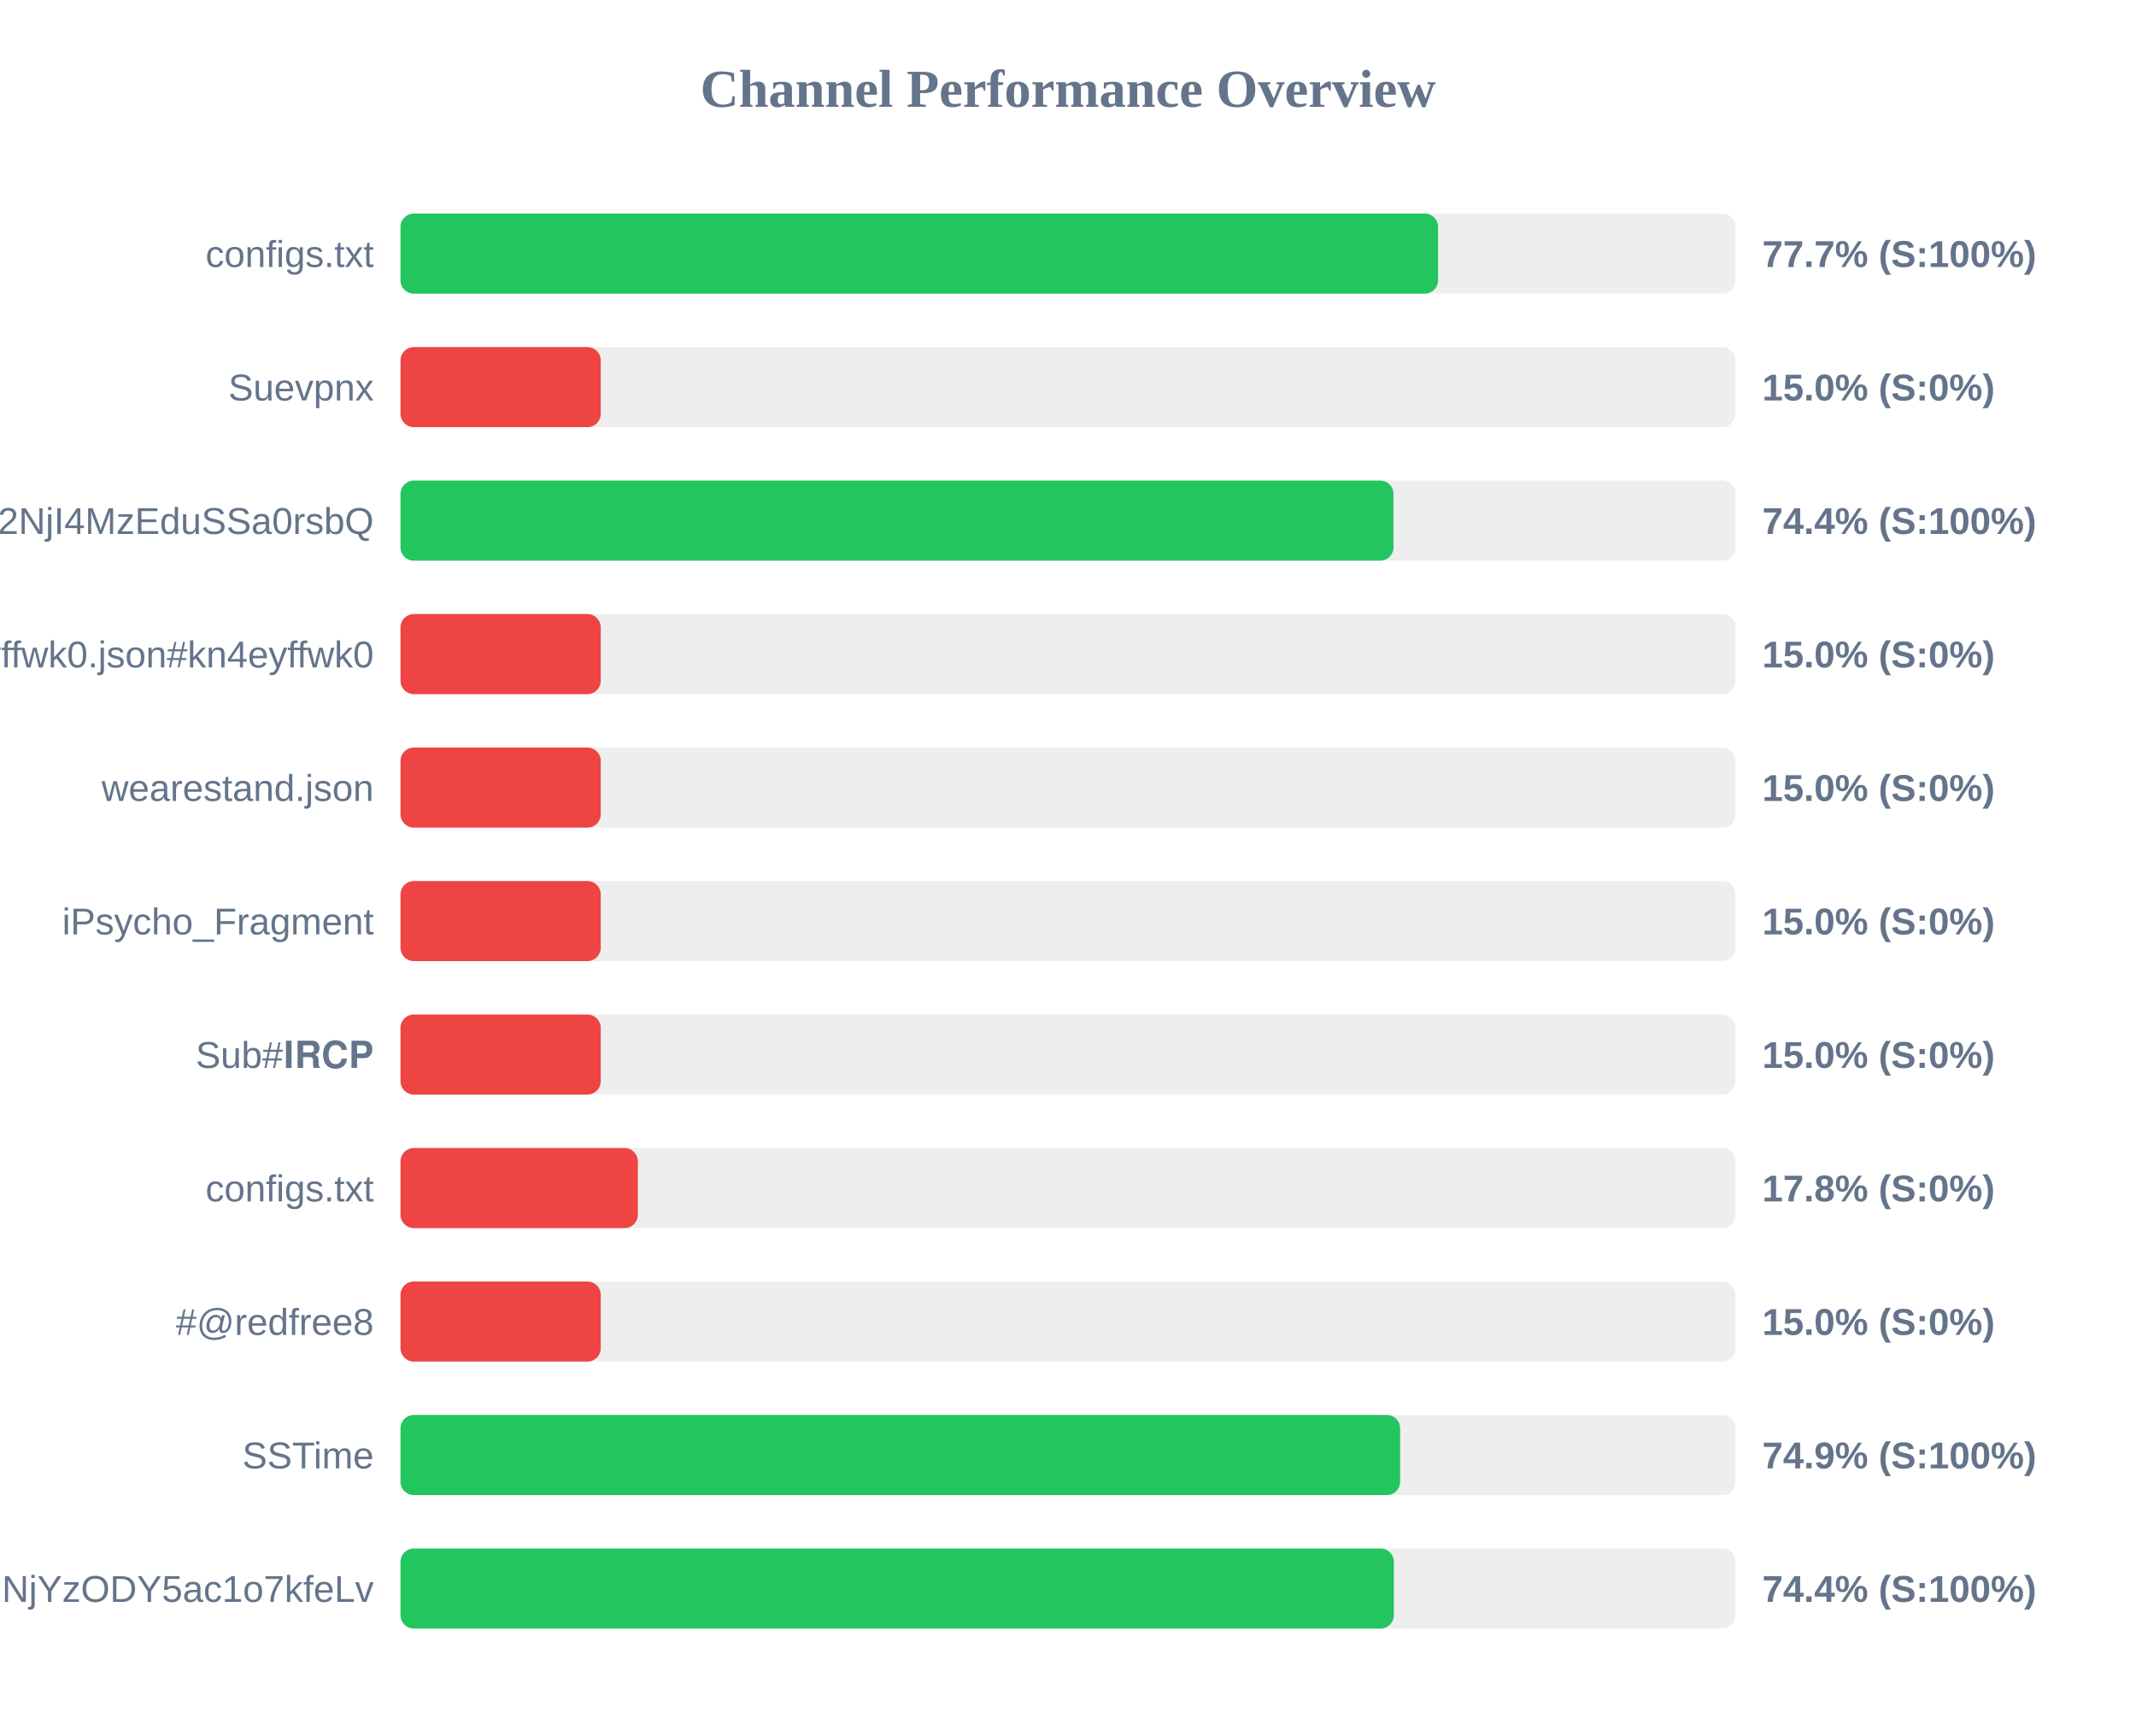
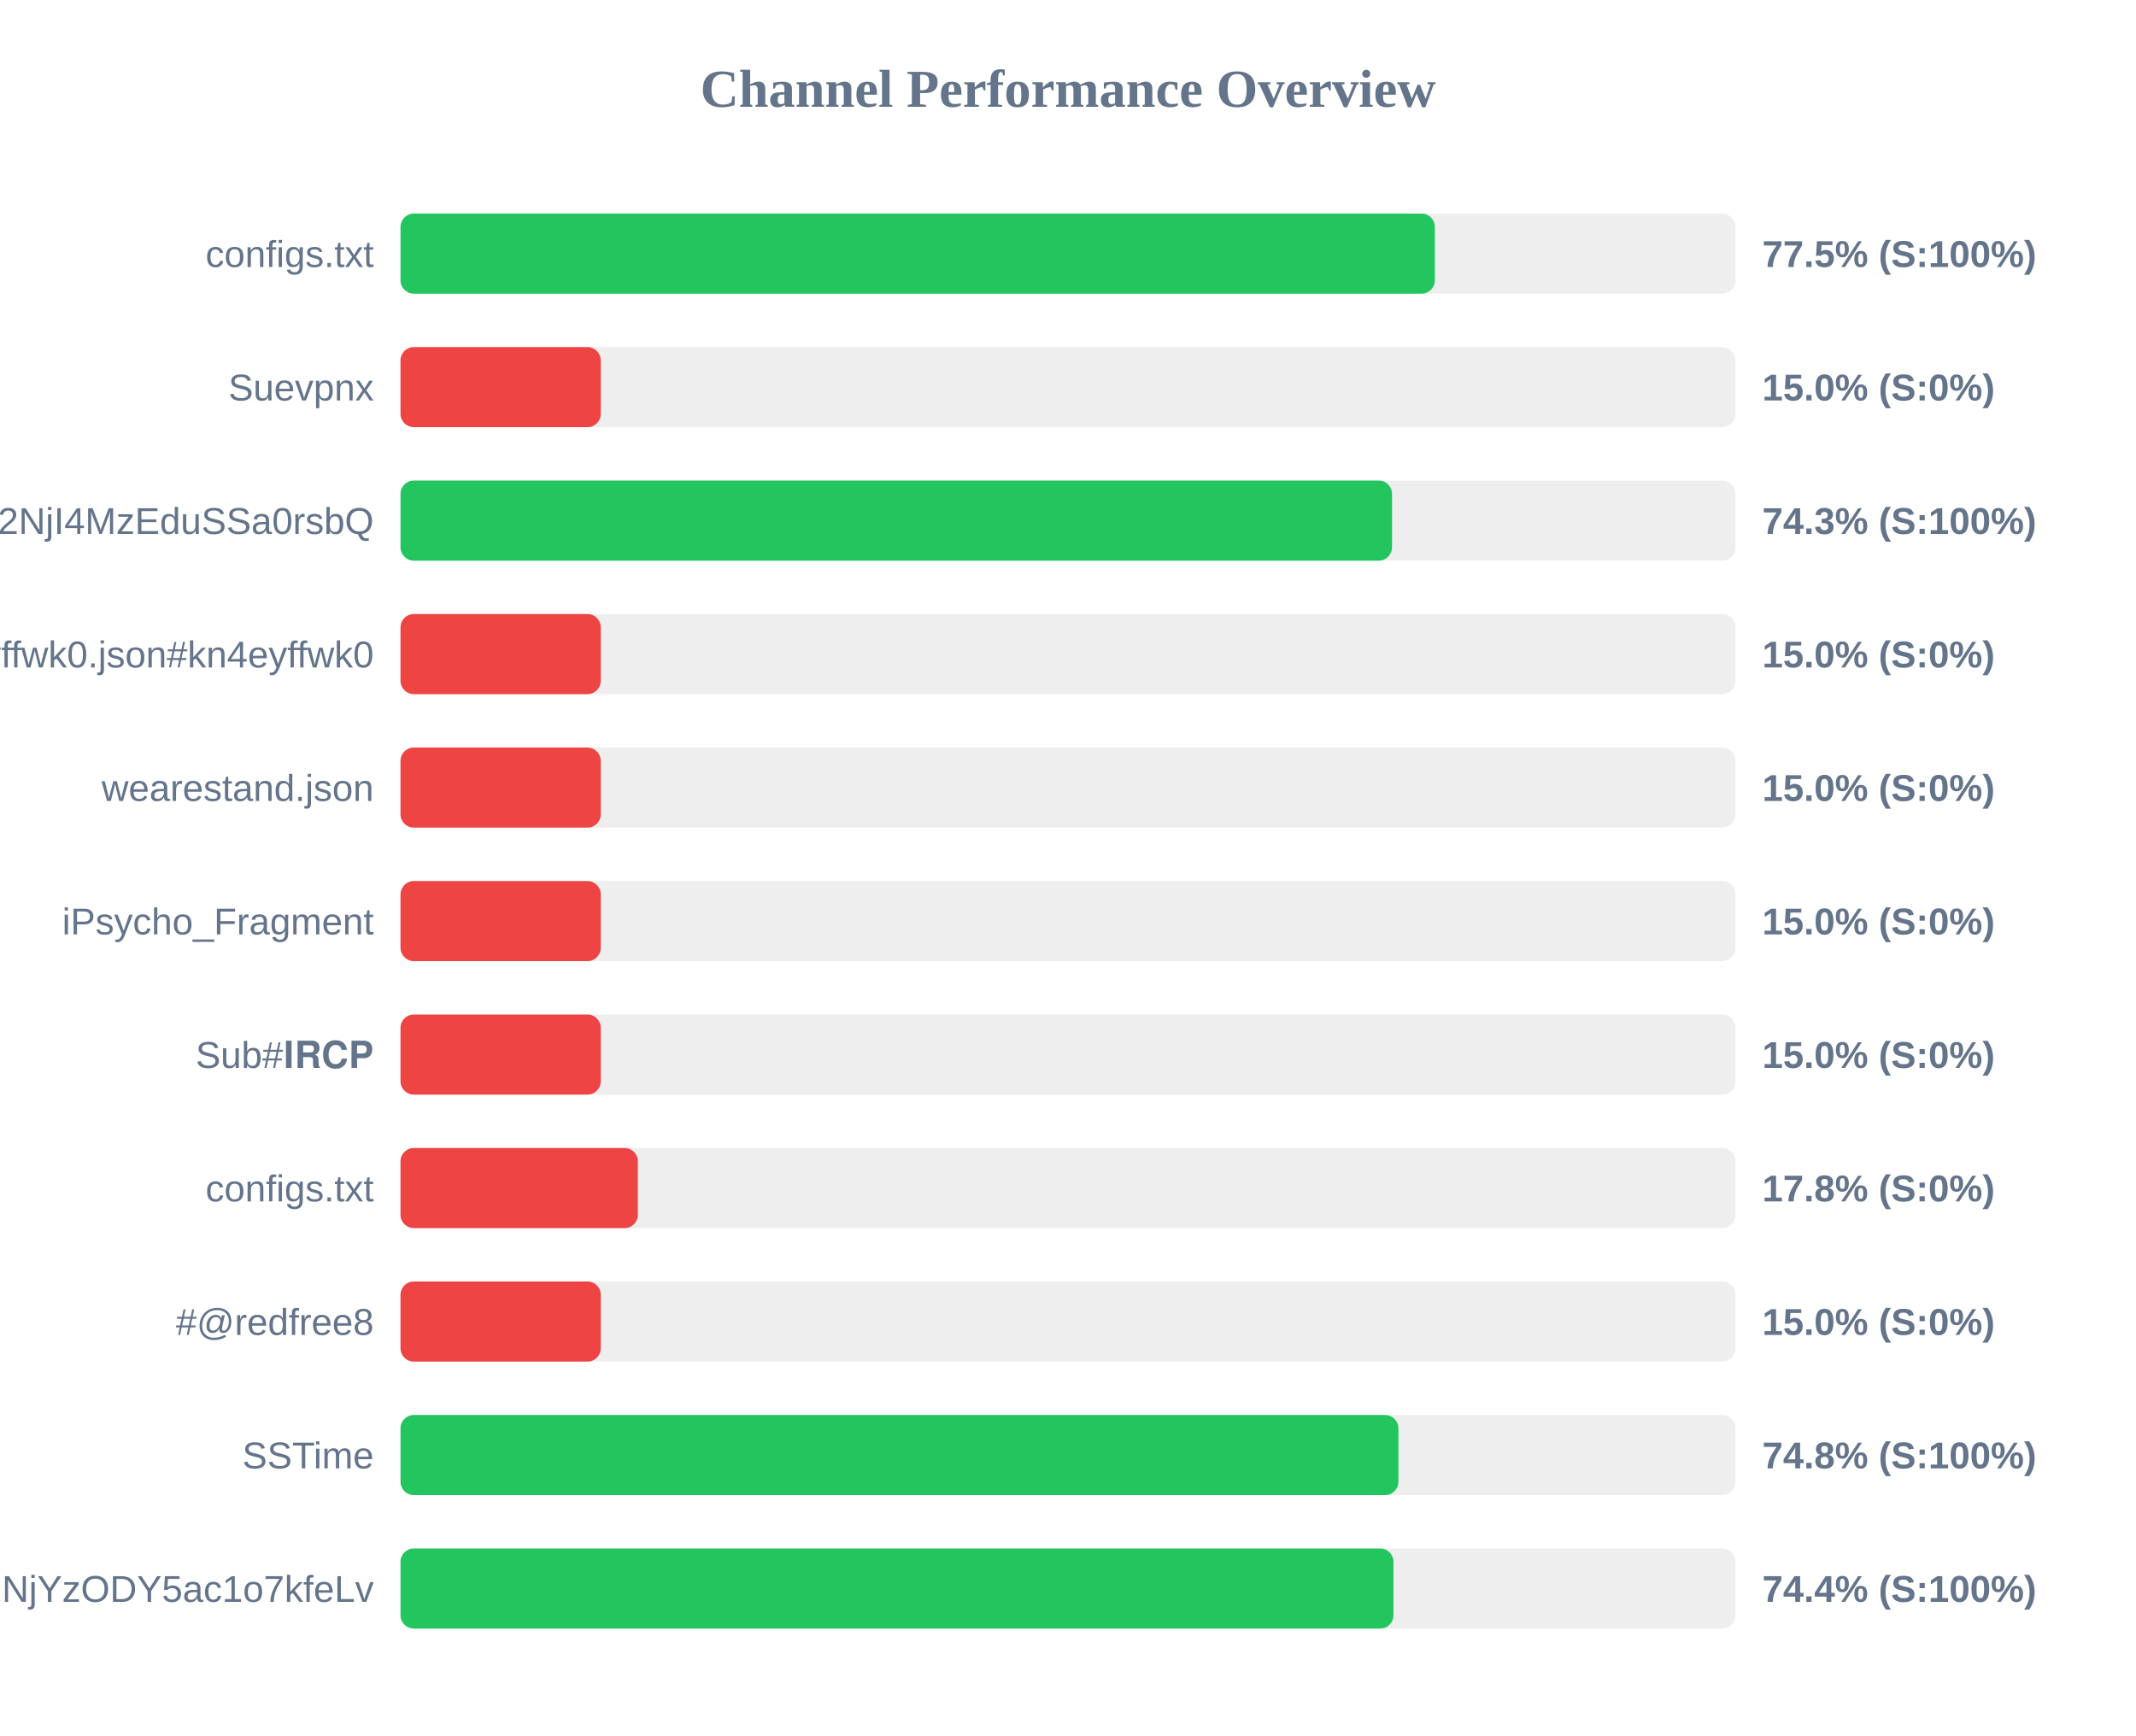
<svg xmlns="http://www.w3.org/2000/svg" width="800" height="650" version="1.1">
  <style>
        .row { font: 14px Arial; fill: #64748b; }
        .score { font: bold 14px Arial; fill: #64748b; }
    </style>
  <text x="400" y="40" text-anchor="middle" font-size="20px" font-weight="bold" fill="#64748b">Channel Performance Overview</text>
  <rect x="150" y="80" width="500" height="30" fill="#eee" rx="5" />
-   <rect x="150" y="80" width="388.6" height="30" fill="#22c55e" rx="5" />
+   <rect x="150" y="80" width="387.4" height="30" fill="#22c55e" rx="5" />
  <text x="140" y="100" text-anchor="end" class="row">configs.txt</text>
-   <text x="660" y="100" text-anchor="start" class="score">77.7% (S:100%)</text>
+   <text x="660" y="100" text-anchor="start" class="score">77.5% (S:100%)</text>
  <rect x="150" y="130" width="500" height="30" fill="#eee" rx="5" />
  <rect x="150" y="130" width="75.0" height="30" fill="#ef4444" rx="5" />
  <text x="140" y="150" text-anchor="end" class="row">Suevpnx</text>
  <text x="660" y="150" text-anchor="start" class="score">15.0% (S:0%)</text>
  <rect x="150" y="180" width="500" height="30" fill="#eee" rx="5" />
-   <rect x="150" y="180" width="371.9" height="30" fill="#22c55e" rx="5" />
+   <rect x="150" y="180" width="371.35" height="30" fill="#22c55e" rx="5" />
  <text x="140" y="200" text-anchor="end" class="row">NTYyMjc2NDA5LDE3NDU2NjI4MzEduSSa0rsbQ</text>
-   <text x="660" y="200" text-anchor="start" class="score">74.4% (S:100%)</text>
+   <text x="660" y="200" text-anchor="start" class="score">74.3% (S:100%)</text>
  <rect x="150" y="230" width="500" height="30" fill="#eee" rx="5" />
  <rect x="150" y="230" width="75.0" height="30" fill="#ef4444" rx="5" />
  <text x="140" y="250" text-anchor="end" class="row">kn4eyffwk0.json#kn4eyffwk0</text>
  <text x="660" y="250" text-anchor="start" class="score">15.0% (S:0%)</text>
  <rect x="150" y="280" width="500" height="30" fill="#eee" rx="5" />
  <rect x="150" y="280" width="75.0" height="30" fill="#ef4444" rx="5" />
  <text x="140" y="300" text-anchor="end" class="row">wearestand.json</text>
  <text x="660" y="300" text-anchor="start" class="score">15.0% (S:0%)</text>
  <rect x="150" y="330" width="500" height="30" fill="#eee" rx="5" />
  <rect x="150" y="330" width="75.0" height="30" fill="#ef4444" rx="5" />
  <text x="140" y="350" text-anchor="end" class="row">iPsycho_Fragment</text>
  <text x="660" y="350" text-anchor="start" class="score">15.0% (S:0%)</text>
  <rect x="150" y="380" width="500" height="30" fill="#eee" rx="5" />
  <rect x="150" y="380" width="75.0" height="30" fill="#ef4444" rx="5" />
  <text x="140" y="400" text-anchor="end" class="row">Sub#𝐈𝐑𝐂𝐏</text>
  <text x="660" y="400" text-anchor="start" class="score">15.0% (S:0%)</text>
  <rect x="150" y="430" width="500" height="30" fill="#eee" rx="5" />
  <rect x="150" y="430" width="88.9" height="30" fill="#ef4444" rx="5" />
  <text x="140" y="450" text-anchor="end" class="row">configs.txt</text>
  <text x="660" y="450" text-anchor="start" class="score">17.8% (S:0%)</text>
  <rect x="150" y="480" width="500" height="30" fill="#eee" rx="5" />
  <rect x="150" y="480" width="75.0" height="30" fill="#ef4444" rx="5" />
  <text x="140" y="500" text-anchor="end" class="row">#@redfree8</text>
  <text x="660" y="500" text-anchor="start" class="score">15.0% (S:0%)</text>
  <rect x="150" y="530" width="500" height="30" fill="#eee" rx="5" />
-   <rect x="150" y="530" width="374.4" height="30" fill="#22c55e" rx="5" />
+   <rect x="150" y="530" width="373.75" height="30" fill="#22c55e" rx="5" />
  <text x="140" y="550" text-anchor="end" class="row">SSTime</text>
-   <text x="660" y="550" text-anchor="start" class="score">74.9% (S:100%)</text>
+   <text x="660" y="550" text-anchor="start" class="score">74.8% (S:100%)</text>
  <rect x="150" y="580" width="500" height="30" fill="#eee" rx="5" />
-   <rect x="150" y="580" width="372.05" height="30" fill="#22c55e" rx="5" />
+   <rect x="150" y="580" width="371.9" height="30" fill="#22c55e" rx="5" />
  <text x="140" y="600" text-anchor="end" class="row">NjE3Mzg1MTE4MywxNzQ1NjYzODY5ac1o7kfeLv</text>
  <text x="660" y="600" text-anchor="start" class="score">74.4% (S:100%)</text>
</svg>
